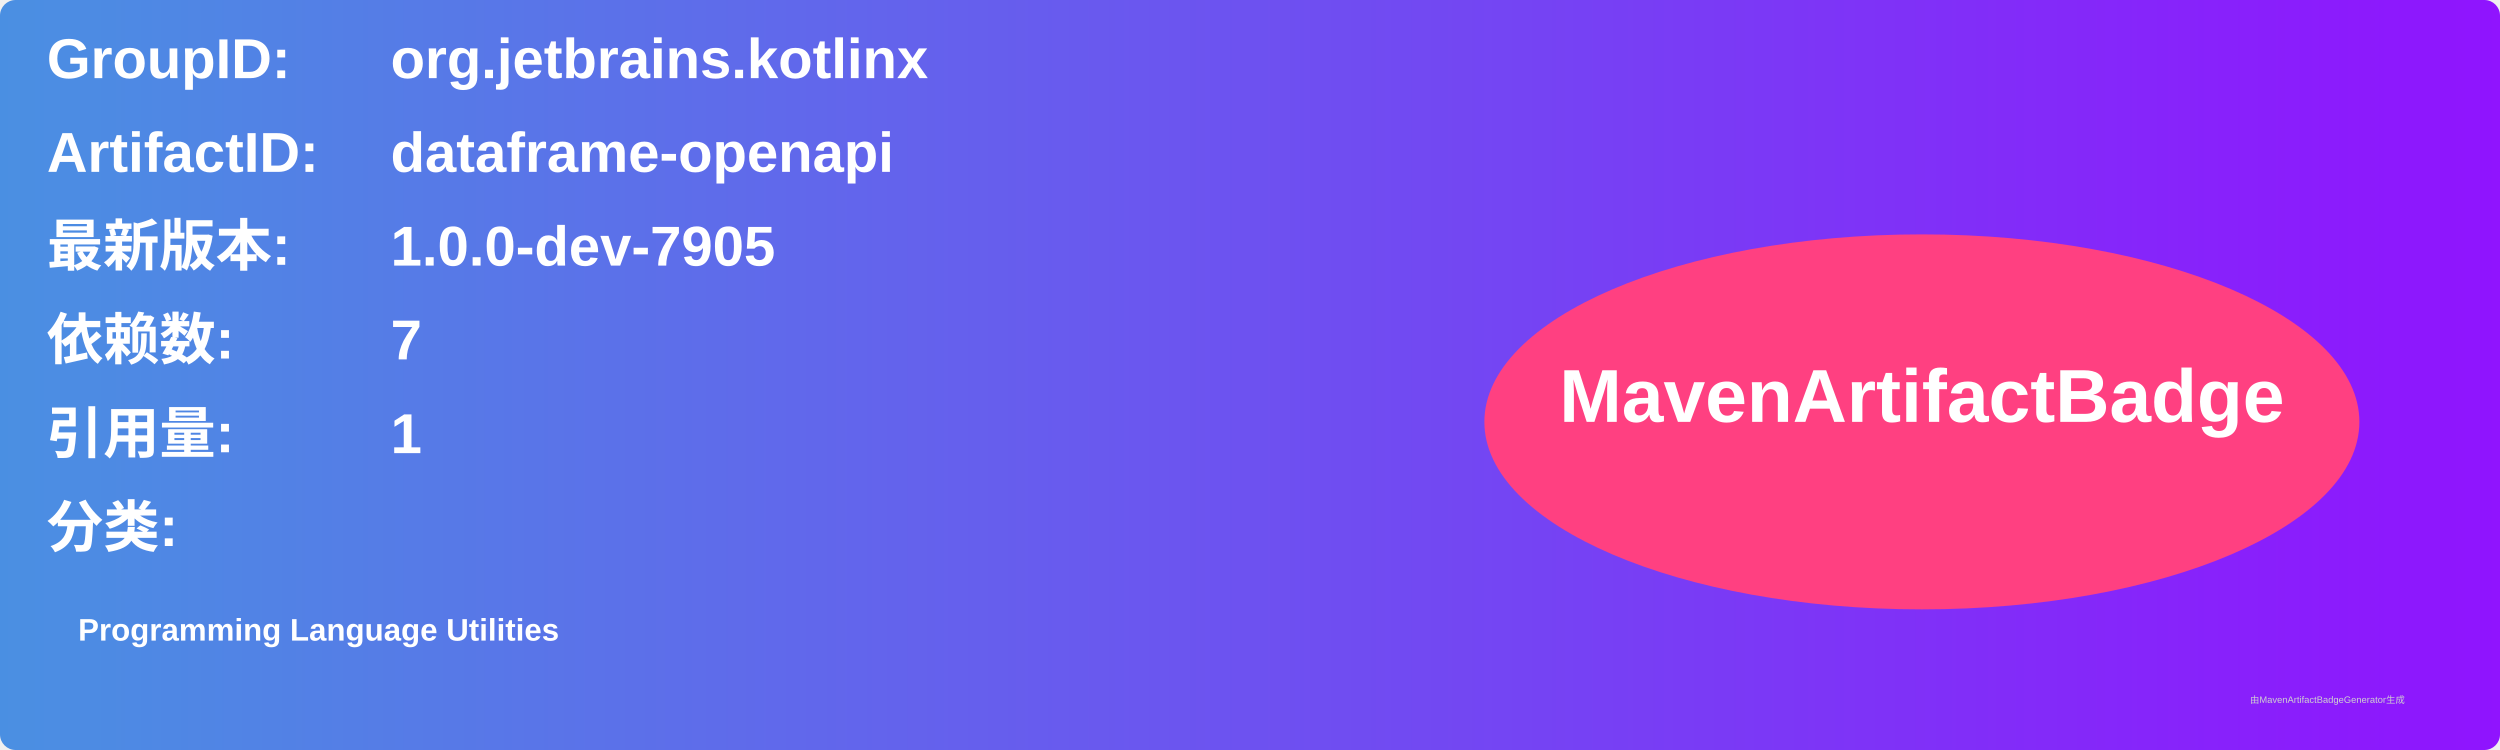
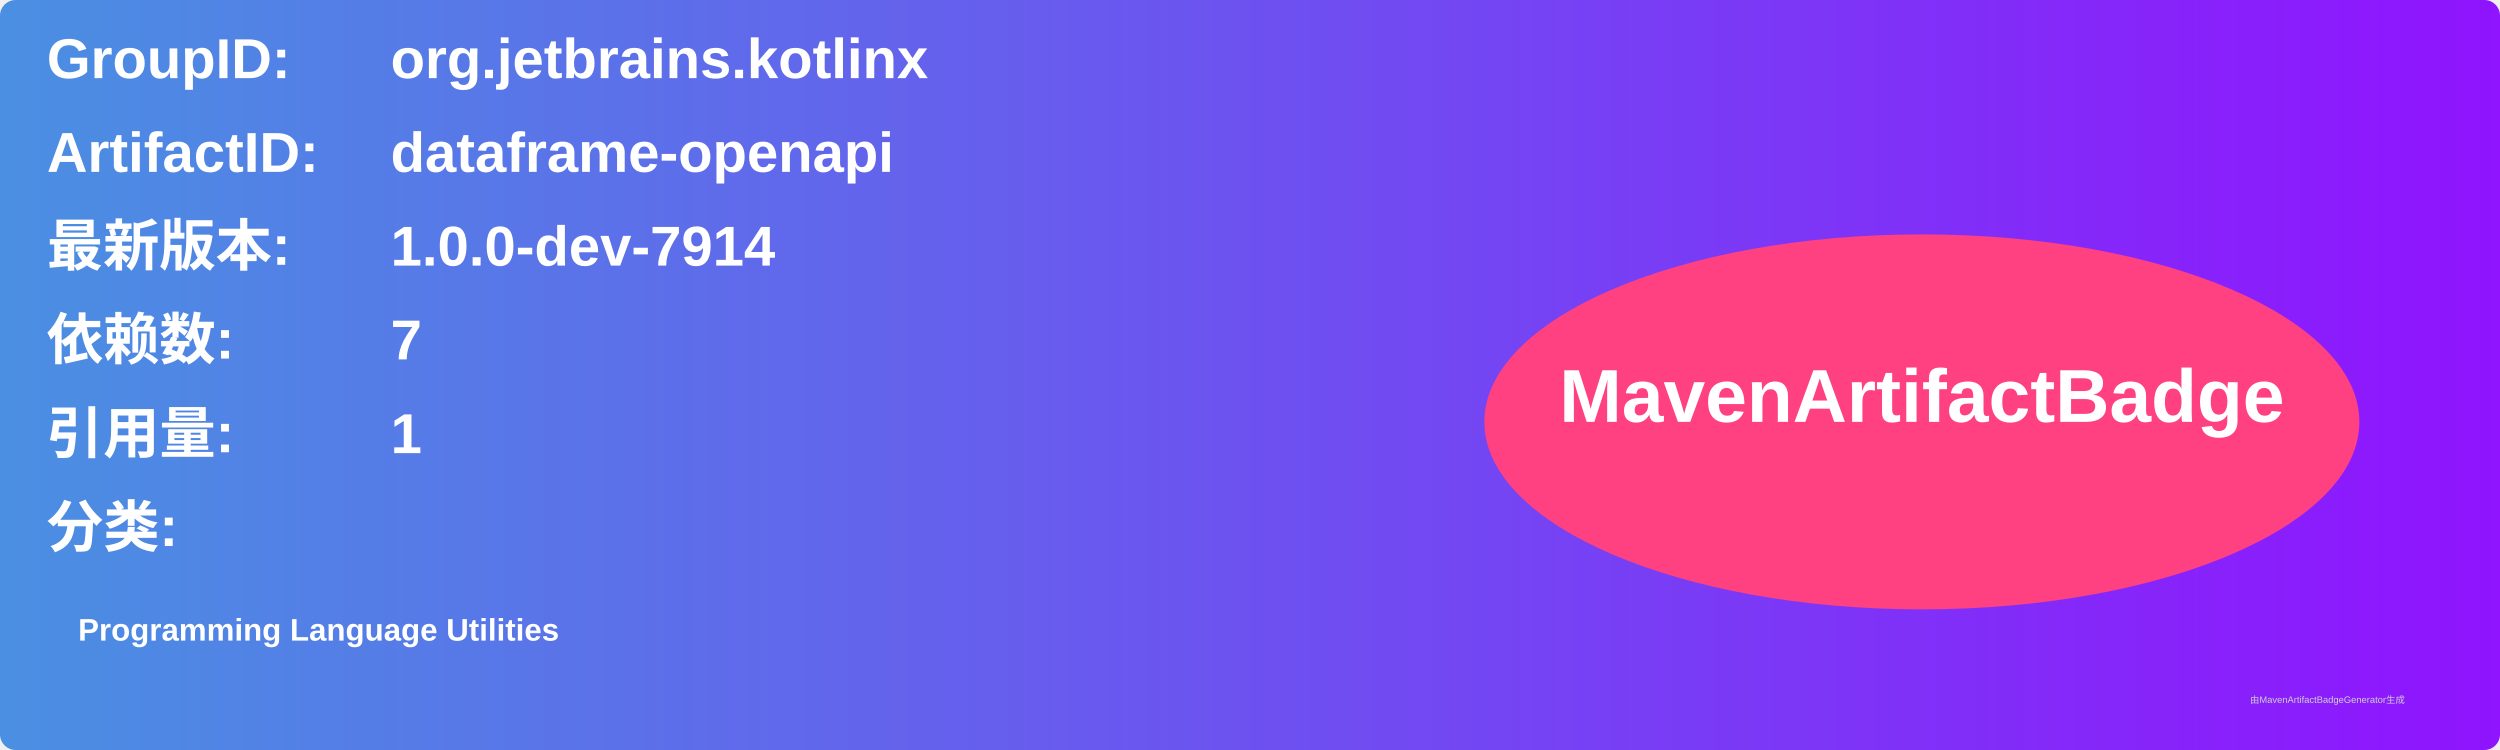
<svg xmlns="http://www.w3.org/2000/svg" width="800" height="240" viewBox="0 0 800 240">
  <linearGradient id="grad" x1="0%" y1="0%" x2="100%" y2="0%">
    <stop offset="0%" stop-color="#4a90e2" />
    <stop offset="100%" stop-color="#9013fe" />
  </linearGradient>
  <rect width="100%" height="100%" rx="5" ry="5" fill="url(#grad)" />
  <g transform="translate(15, 15)">
    <text x="0" y="10" font-family="Arial" font-size="18" fill="white" font-weight="bold" width="260">GroupID:</text>
    <text x="110" y="10" font-family="Arial" font-size="18" fill="white" font-weight="bold" width="460">org.jetbrains.kotlinx</text>
    <text x="0" y="40" font-family="Arial" font-size="18" fill="white" font-weight="bold" width="260">ArtifactID:</text>
    <text x="110" y="40" font-family="Arial" font-size="18" fill="white" font-weight="bold" width="460">dataframe-openapi</text>
    <text x="0" y="70" font-family="Arial" font-size="18" fill="white" font-weight="bold">最新版本:</text>
    <text x="110" y="70" font-family="Arial" font-size="18" fill="white" font-weight="bold">
-       <tspan font-weight="bold">1.0.0-dev-7905</tspan>
+       <tspan font-weight="bold">1.0.0-dev-7914</tspan>
    </text>
    <text x="0" y="100" font-family="Arial" font-size="18" fill="white" font-weight="bold">依赖数: </text>
    <text x="110" y="100" font-family="Arial" font-size="18" fill="white">
      <tspan font-weight="bold">7</tspan>
    </text>
    <text x="0" y="130" font-family="Arial" font-size="18" fill="white" font-weight="bold">引用量: </text>
    <text x="110" y="130" font-family="Arial" font-size="18" fill="white">
      <tspan font-weight="bold">1</tspan>
    </text>
    <text x="0" y="160" font-family="Arial" font-size="18" fill="white" font-weight="bold">分类:</text>
    <text x="10" y="190" font-family="Arial" font-size="10" fill="white">
      <tspan font-weight="bold">Programming Language Utilities</tspan>
    </text>
    <ellipse cx="600" cy="120" rx="140" ry="60" fill="#ff4081" />
    <text x="600" y="120" text-anchor="middle" font-family="Arial" font-size="24" fill="white" font-weight="bold">MavenArtifactBadge</text>
  </g>
  <text x="720" y="225" font-family="Arial" font-size="3" fill="#d0d0d0">由MavenArtifactBadgeGenerator生成</text>
</svg>
